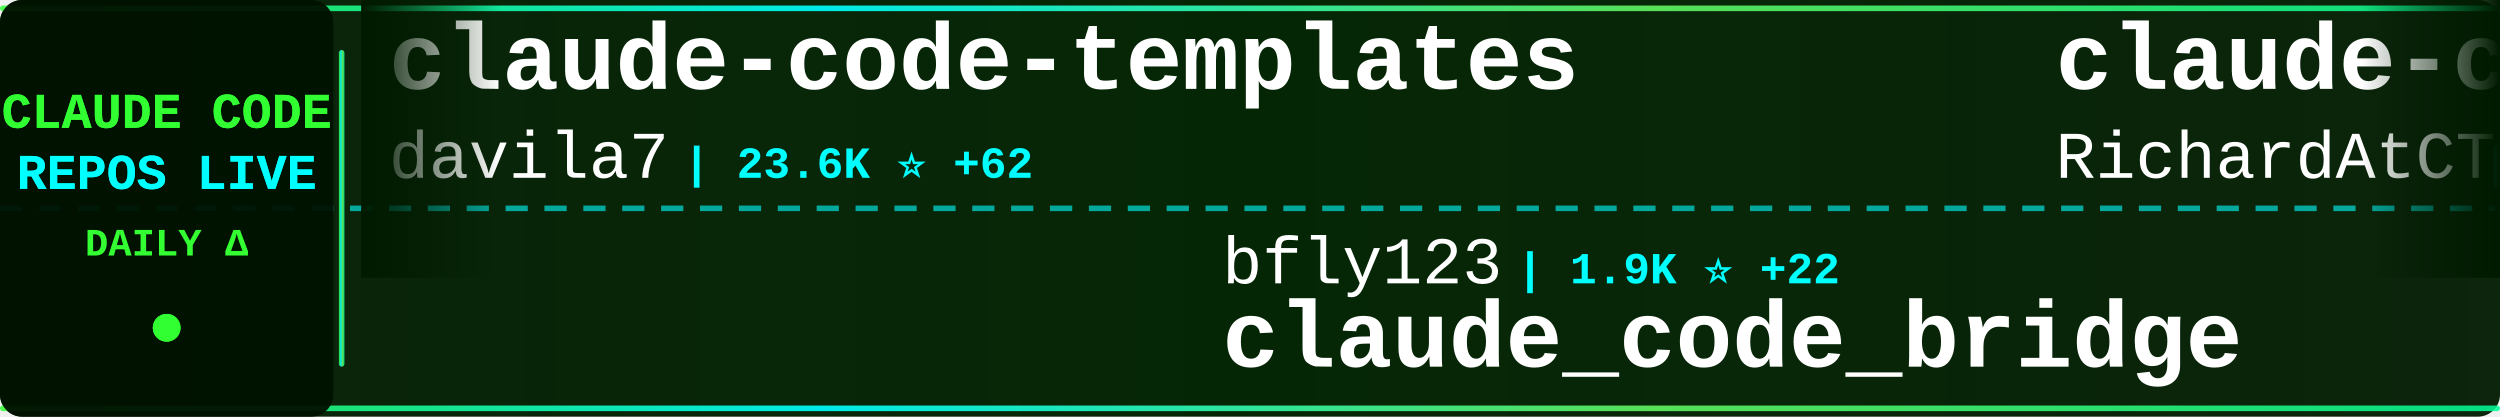
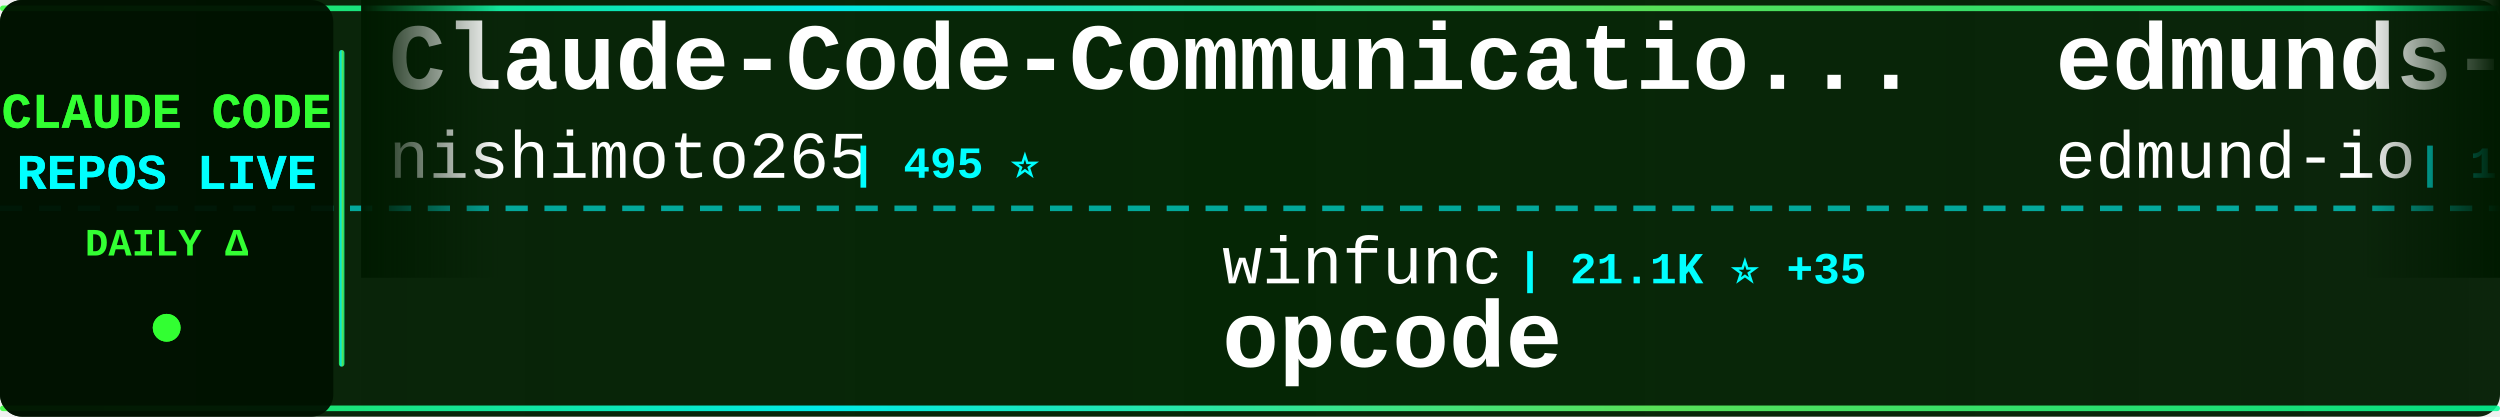
<svg xmlns="http://www.w3.org/2000/svg" width="900" height="150">
  <defs>
    <linearGradient id="tickerBg" x1="0%" y1="0%" x2="100%" y2="0%">
      <stop offset="0%" style="stop-color:#001a00;stop-opacity:0.95" />
      <stop offset="50%" style="stop-color:#002200;stop-opacity:0.98" />
      <stop offset="100%" style="stop-color:#001a00;stop-opacity:0.95" />
    </linearGradient>
    <linearGradient id="borderGrad" x1="0%" y1="0%" x2="100%" y2="0%">
      <stop offset="0%" style="stop-color:#33ff33;stop-opacity:0.85">
        <animate attributeName="stop-opacity" values="0.85;1;0.85" dur="2s" repeatCount="indefinite" />
      </stop>
      <stop offset="33%" style="stop-color:#00ffff;stop-opacity:0.9">
        <animate attributeName="stop-opacity" values="0.9;1;0.9" dur="2.2s" repeatCount="indefinite" />
      </stop>
      <stop offset="66%" style="stop-color:#66ff66;stop-opacity:0.85">
        <animate attributeName="stop-opacity" values="0.85;1;0.85" dur="1.8s" repeatCount="indefinite" />
      </stop>
      <stop offset="100%" style="stop-color:#00ff99;stop-opacity:0.85">
        <animate attributeName="stop-opacity" values="0.85;1;0.85" dur="2s" repeatCount="indefinite" />
      </stop>
    </linearGradient>
    <filter id="textGlow">
      <feGaussianBlur stdDeviation="0.1" result="coloredBlur" />
      <feMerge>
        <feMergeNode in="coloredBlur" />
        <feMergeNode in="SourceGraphic" />
      </feMerge>
    </filter>
    <filter id="metricGlow">
      <feGaussianBlur stdDeviation="0.2" result="coloredBlur" />
      <feMerge>
        <feMergeNode in="coloredBlur" />
        <feMergeNode in="SourceGraphic" />
      </feMerge>
    </filter>
    <linearGradient id="leftFade" x1="0%" y1="0%" x2="100%" y2="0%">
      <stop offset="0%" style="stop-color:#001a00;stop-opacity:1" />
      <stop offset="100%" style="stop-color:#001a00;stop-opacity:0" />
    </linearGradient>
    <linearGradient id="rightFade" x1="0%" y1="0%" x2="100%" y2="0%">
      <stop offset="0%" style="stop-color:#001a00;stop-opacity:0" />
      <stop offset="100%" style="stop-color:#001a00;stop-opacity:1" />
    </linearGradient>
  </defs>
  <rect width="900" height="150" fill="url(#tickerBg)" rx="8" />
  <rect x="0" y="2" width="900" height="2" fill="url(#borderGrad)" rx="1" />
  <rect x="0" y="146" width="900" height="2" fill="url(#borderGrad)" rx="1" />
  <line x1="0" y1="75" x2="900" y2="75" stroke="#00ffff" stroke-width="2" stroke-dasharray="8 6" opacity="0.6" />
  <rect x="0" y="0" width="120" height="150" fill="#001100" opacity="0.95" rx="8" />
  <text x="60" y="46" font-family="'Courier New', monospace" font-size="18" font-weight="bold" fill="#33ff33" text-anchor="middle" filter="url(#textGlow)">
    CLAUDE CODE
  </text>
  <text x="60" y="68" font-family="'Courier New', monospace" font-size="18" font-weight="bold" fill="#00ffff" text-anchor="middle" filter="url(#textGlow)">
    REPOS LIVE
  </text>
  <text x="60" y="92" font-family="'Courier New', monospace" font-size="14" font-weight="bold" fill="#33ff33" text-anchor="middle">
    DAILY Δ
  </text>
  <circle cx="60" cy="118" r="5" fill="#33ff33" filter="url(#metricGlow)">
    <animate attributeName="r" values="4;6;4" dur="1.5s" repeatCount="indefinite" />
    <animate attributeName="opacity" values="0.6;1;0.6" dur="1.5s" repeatCount="indefinite" />
  </circle>
  <rect x="122" y="18" width="2" height="114" fill="url(#borderGrad)" rx="1" />
  <clipPath id="tickerClip">
    <rect x="130" y="0" width="770" height="150" />
  </clipPath>
  <g clip-path="url(#tickerClip)">
    <g id="tickerItems">
      <animateTransform attributeName="transform" attributeType="XML" type="translate" from="0 0" to="-3000 0" dur="54s" repeatCount="indefinite" />
      <g transform="translate(0, 0)">
-         <text x="140" y="32" font-family="'Courier New', monospace" font-size="34" font-weight="bold" fill="#ffffff">claude-code-templates</text>
-         <text x="140" y="64" font-family="'Courier New', monospace" font-size="24" font-weight="normal" fill="#ffffff" opacity="1.0">davila7</text>
-         <text x="246" y="64" font-family="'Courier New', monospace" font-size="16" font-weight="bold" fill="#00ffff"> | 23.6K ⭐ +62</text>
+         <text x="140" y="32" font-family="'Courier New', monospace" font-size="34" font-weight="bold" fill="#ffffff">Claude-Code-Communicatio...</text>
+         <text x="140" y="64" font-family="'Courier New', monospace" font-size="24" font-weight="normal" fill="#ffffff" opacity="1.0">nishimoto265</text>
+         <text x="306" y="64" font-family="'Courier New', monospace" font-size="16" font-weight="bold" fill="#00ffff"> | 495 ⭐</text>
      </g>
      <g transform="translate(300, 0)">
-         <text x="140" y="102" font-family="'Courier New', monospace" font-size="24" font-weight="normal" fill="#ffffff" opacity="1.0">bfly123</text>
-         <text x="246" y="102" font-family="'Courier New', monospace" font-size="16" font-weight="bold" fill="#00ffff"> | 1.9K ⭐ +22</text>
-         <text x="140" y="132" font-family="'Courier New', monospace" font-size="34" font-weight="bold" fill="#ffffff">claude_code_bridge</text>
+         <text x="140" y="102" font-family="'Courier New', monospace" font-size="24" font-weight="normal" fill="#ffffff" opacity="1.0">winfunc</text>
+         <text x="246" y="102" font-family="'Courier New', monospace" font-size="16" font-weight="bold" fill="#00ffff"> | 21.1K ⭐ +35</text>
+         <text x="140" y="132" font-family="'Courier New', monospace" font-size="34" font-weight="bold" fill="#ffffff">opcode</text>
      </g>
      <g transform="translate(600, 0)">
-         <text x="140" y="32" font-family="'Courier New', monospace" font-size="34" font-weight="bold" fill="#ffffff">claude-code-telegram</text>
-         <text x="140" y="64" font-family="'Courier New', monospace" font-size="24" font-weight="normal" fill="#ffffff" opacity="1.0">RichardAtCT</text>
-         <text x="294" y="64" font-family="'Courier New', monospace" font-size="16" font-weight="bold" fill="#00ffff"> | 2.3K ⭐ +15</text>
+         <text x="140" y="32" font-family="'Courier New', monospace" font-size="34" font-weight="bold" fill="#ffffff">edmunds-claude-code</text>
+         <text x="140" y="64" font-family="'Courier New', monospace" font-size="24" font-weight="normal" fill="#ffffff" opacity="1.0">edmund-io</text>
+         <text x="270" y="64" font-family="'Courier New', monospace" font-size="16" font-weight="bold" fill="#00ffff"> | 1.4K ⭐ +3</text>
      </g>
      <g transform="translate(900, 0)">
-         <text x="140" y="102" font-family="'Courier New', monospace" font-size="24" font-weight="normal" fill="#ffffff" opacity="1.0">trailofbits</text>
-         <text x="294" y="102" font-family="'Courier New', monospace" font-size="16" font-weight="bold" fill="#00ffff"> | 1.7K ⭐ +6</text>
-         <text x="140" y="132" font-family="'Courier New', monospace" font-size="34" font-weight="bold" fill="#ffffff">claude-code-config</text>
+         <text x="140" y="102" font-family="'Courier New', monospace" font-size="24" font-weight="normal" fill="#ffffff" opacity="1.0">anthropics</text>
+         <text x="282" y="102" font-family="'Courier New', monospace" font-size="16" font-weight="bold" fill="#00ffff"> | 83.2K ⭐ +470</text>
+         <text x="140" y="132" font-family="'Courier New', monospace" font-size="34" font-weight="bold" fill="#ffffff">claude-code</text>
      </g>
      <g transform="translate(1200, 0)">
-         <text x="140" y="32" font-family="'Courier New', monospace" font-size="34" font-weight="bold" fill="#ffffff">claudecodeui</text>
-         <text x="140" y="64" font-family="'Courier New', monospace" font-size="24" font-weight="normal" fill="#ffffff" opacity="1.0">siteboon</text>
-         <text x="258" y="64" font-family="'Courier New', monospace" font-size="16" font-weight="bold" fill="#00ffff"> | 9.0K ⭐ +62</text>
+         <text x="140" y="32" font-family="'Courier New', monospace" font-size="34" font-weight="bold" fill="#ffffff">Claude-Code-Usage-Monito...</text>
+         <text x="140" y="64" font-family="'Courier New', monospace" font-size="24" font-weight="normal" fill="#ffffff" opacity="1.0">Maciek-roboblog</text>
+         <text x="342" y="64" font-family="'Courier New', monospace" font-size="16" font-weight="bold" fill="#00ffff"> | 7.1K ⭐ +14</text>
      </g>
      <g transform="translate(1500, 0)">
-         <text x="140" y="102" font-family="'Courier New', monospace" font-size="24" font-weight="normal" fill="#ffffff" opacity="1.0">musistudio</text>
-         <text x="282" y="102" font-family="'Courier New', monospace" font-size="16" font-weight="bold" fill="#00ffff"> | 30.5K ⭐ +76</text>
-         <text x="140" y="132" font-family="'Courier New', monospace" font-size="34" font-weight="bold" fill="#ffffff">claude-code-router</text>
+         <text x="140" y="102" font-family="'Courier New', monospace" font-size="24" font-weight="normal" fill="#ffffff" opacity="1.0">Njengah</text>
+         <text x="246" y="102" font-family="'Courier New', monospace" font-size="16" font-weight="bold" fill="#00ffff"> | 1.5K ⭐ +6</text>
+         <text x="140" y="132" font-family="'Courier New', monospace" font-size="34" font-weight="bold" fill="#ffffff">claude-code-cheat-sheet</text>
      </g>
      <g transform="translate(1800, 0)">
-         <text x="140" y="32" font-family="'Courier New', monospace" font-size="34" font-weight="bold" fill="#ffffff">nanoclaw</text>
-         <text x="140" y="64" font-family="'Courier New', monospace" font-size="24" font-weight="normal" fill="#ffffff" opacity="1.0">qwibitai</text>
-         <text x="258" y="64" font-family="'Courier New', monospace" font-size="16" font-weight="bold" fill="#00ffff"> | 25.6K ⭐ +149</text>
+         <text x="140" y="32" font-family="'Courier New', monospace" font-size="34" font-weight="bold" fill="#ffffff">awesome-claude-code-plug...</text>
+         <text x="140" y="64" font-family="'Courier New', monospace" font-size="24" font-weight="normal" fill="#ffffff" opacity="1.0">ccplugins</text>
+         <text x="270" y="64" font-family="'Courier New', monospace" font-size="16" font-weight="bold" fill="#00ffff"> | 647 ⭐ +1</text>
      </g>
      <g transform="translate(2100, 0)">
-         <text x="140" y="102" font-family="'Courier New', monospace" font-size="24" font-weight="normal" fill="#ffffff" opacity="1.0">slopus</text>
-         <text x="234" y="102" font-family="'Courier New', monospace" font-size="16" font-weight="bold" fill="#00ffff"> | 16.2K ⭐ +62</text>
-         <text x="140" y="132" font-family="'Courier New', monospace" font-size="34" font-weight="bold" fill="#ffffff">happy</text>
+         <text x="140" y="102" font-family="'Courier New', monospace" font-size="24" font-weight="normal" fill="#ffffff" opacity="1.0">anomalyco</text>
+         <text x="270" y="102" font-family="'Courier New', monospace" font-size="16" font-weight="bold" fill="#00ffff"> | 131.0K ⭐ +619</text>
+         <text x="140" y="132" font-family="'Courier New', monospace" font-size="34" font-weight="bold" fill="#ffffff">opencode</text>
      </g>
      <g transform="translate(2400, 0)">
-         <text x="140" y="32" font-family="'Courier New', monospace" font-size="34" font-weight="bold" fill="#ffffff">claude-code-docs</text>
-         <text x="140" y="64" font-family="'Courier New', monospace" font-size="24" font-weight="normal" fill="#ffffff" opacity="1.0">ericbuess</text>
-         <text x="270" y="64" font-family="'Courier New', monospace" font-size="16" font-weight="bold" fill="#00ffff"> | 755 ⭐ +1</text>
+         <text x="140" y="32" font-family="'Courier New', monospace" font-size="34" font-weight="bold" fill="#ffffff">cc-switch</text>
+         <text x="140" y="64" font-family="'Courier New', monospace" font-size="24" font-weight="normal" fill="#ffffff" opacity="1.0">farion1231</text>
+         <text x="282" y="64" font-family="'Courier New', monospace" font-size="16" font-weight="bold" fill="#00ffff"> | 34.0K ⭐ +551</text>
      </g>
      <g transform="translate(2700, 0)">
-         <text x="140" y="102" font-family="'Courier New', monospace" font-size="24" font-weight="normal" fill="#ffffff" opacity="1.0">obra</text>
-         <text x="210" y="102" font-family="'Courier New', monospace" font-size="16" font-weight="bold" fill="#00ffff"> | 115.4K ⭐ +3.0K</text>
-         <text x="140" y="132" font-family="'Courier New', monospace" font-size="34" font-weight="bold" fill="#ffffff">superpowers</text>
+         <text x="140" y="102" font-family="'Courier New', monospace" font-size="24" font-weight="normal" fill="#ffffff" opacity="1.0">VoltAgent</text>
+         <text x="270" y="102" font-family="'Courier New', monospace" font-size="16" font-weight="bold" fill="#00ffff"> | 15.3K ⭐ +108</text>
+         <text x="140" y="132" font-family="'Courier New', monospace" font-size="34" font-weight="bold" fill="#ffffff">awesome-claude-code-suba...</text>
      </g>
      <g transform="translate(3000, 0)">
-         <text x="140" y="32" font-family="'Courier New', monospace" font-size="34" font-weight="bold" fill="#ffffff">claude-code-templates</text>
-         <text x="140" y="64" font-family="'Courier New', monospace" font-size="24" font-weight="normal" fill="#ffffff" opacity="1.0">davila7</text>
-         <text x="246" y="64" font-family="'Courier New', monospace" font-size="16" font-weight="bold" fill="#00ffff"> | 23.6K ⭐ +62</text>
+         <text x="140" y="32" font-family="'Courier New', monospace" font-size="34" font-weight="bold" fill="#ffffff">Claude-Code-Communicatio...</text>
+         <text x="140" y="64" font-family="'Courier New', monospace" font-size="24" font-weight="normal" fill="#ffffff" opacity="1.0">nishimoto265</text>
+         <text x="306" y="64" font-family="'Courier New', monospace" font-size="16" font-weight="bold" fill="#00ffff"> | 495 ⭐</text>
      </g>
      <g transform="translate(3300, 0)">
-         <text x="140" y="102" font-family="'Courier New', monospace" font-size="24" font-weight="normal" fill="#ffffff" opacity="1.0">bfly123</text>
-         <text x="246" y="102" font-family="'Courier New', monospace" font-size="16" font-weight="bold" fill="#00ffff"> | 1.9K ⭐ +22</text>
-         <text x="140" y="132" font-family="'Courier New', monospace" font-size="34" font-weight="bold" fill="#ffffff">claude_code_bridge</text>
+         <text x="140" y="102" font-family="'Courier New', monospace" font-size="24" font-weight="normal" fill="#ffffff" opacity="1.0">winfunc</text>
+         <text x="246" y="102" font-family="'Courier New', monospace" font-size="16" font-weight="bold" fill="#00ffff"> | 21.1K ⭐ +35</text>
+         <text x="140" y="132" font-family="'Courier New', monospace" font-size="34" font-weight="bold" fill="#ffffff">opcode</text>
      </g>
      <g transform="translate(3600, 0)">
-         <text x="140" y="32" font-family="'Courier New', monospace" font-size="34" font-weight="bold" fill="#ffffff">claude-code-telegram</text>
-         <text x="140" y="64" font-family="'Courier New', monospace" font-size="24" font-weight="normal" fill="#ffffff" opacity="1.0">RichardAtCT</text>
-         <text x="294" y="64" font-family="'Courier New', monospace" font-size="16" font-weight="bold" fill="#00ffff"> | 2.3K ⭐ +15</text>
+         <text x="140" y="32" font-family="'Courier New', monospace" font-size="34" font-weight="bold" fill="#ffffff">edmunds-claude-code</text>
+         <text x="140" y="64" font-family="'Courier New', monospace" font-size="24" font-weight="normal" fill="#ffffff" opacity="1.0">edmund-io</text>
+         <text x="270" y="64" font-family="'Courier New', monospace" font-size="16" font-weight="bold" fill="#00ffff"> | 1.4K ⭐ +3</text>
      </g>
      <g transform="translate(3900, 0)">
-         <text x="140" y="102" font-family="'Courier New', monospace" font-size="24" font-weight="normal" fill="#ffffff" opacity="1.0">trailofbits</text>
-         <text x="294" y="102" font-family="'Courier New', monospace" font-size="16" font-weight="bold" fill="#00ffff"> | 1.7K ⭐ +6</text>
-         <text x="140" y="132" font-family="'Courier New', monospace" font-size="34" font-weight="bold" fill="#ffffff">claude-code-config</text>
+         <text x="140" y="102" font-family="'Courier New', monospace" font-size="24" font-weight="normal" fill="#ffffff" opacity="1.0">anthropics</text>
+         <text x="282" y="102" font-family="'Courier New', monospace" font-size="16" font-weight="bold" fill="#00ffff"> | 83.2K ⭐ +470</text>
+         <text x="140" y="132" font-family="'Courier New', monospace" font-size="34" font-weight="bold" fill="#ffffff">claude-code</text>
      </g>
    </g>
  </g>
  <rect x="130" y="0" width="50" height="100" fill="url(#leftFade)" />
  <rect x="850" y="0" width="50" height="100" fill="url(#rightFade)" />
</svg>
